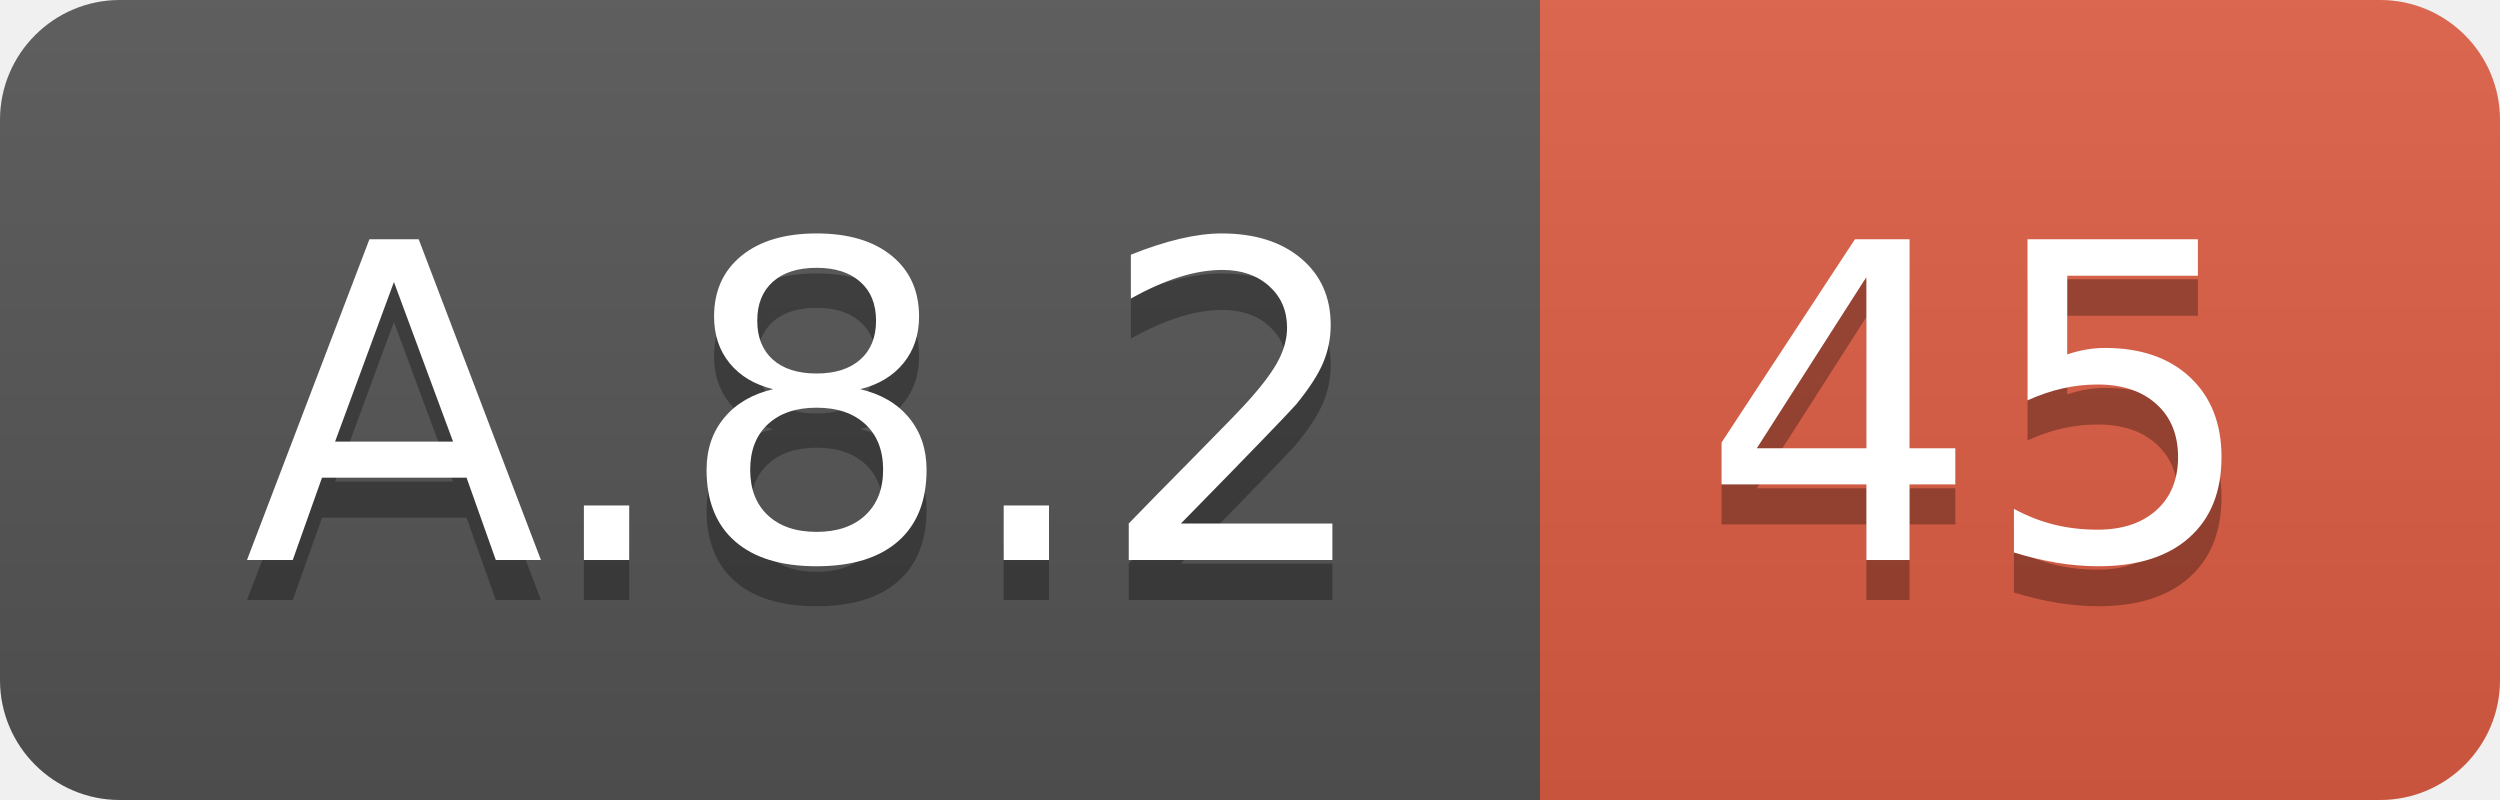
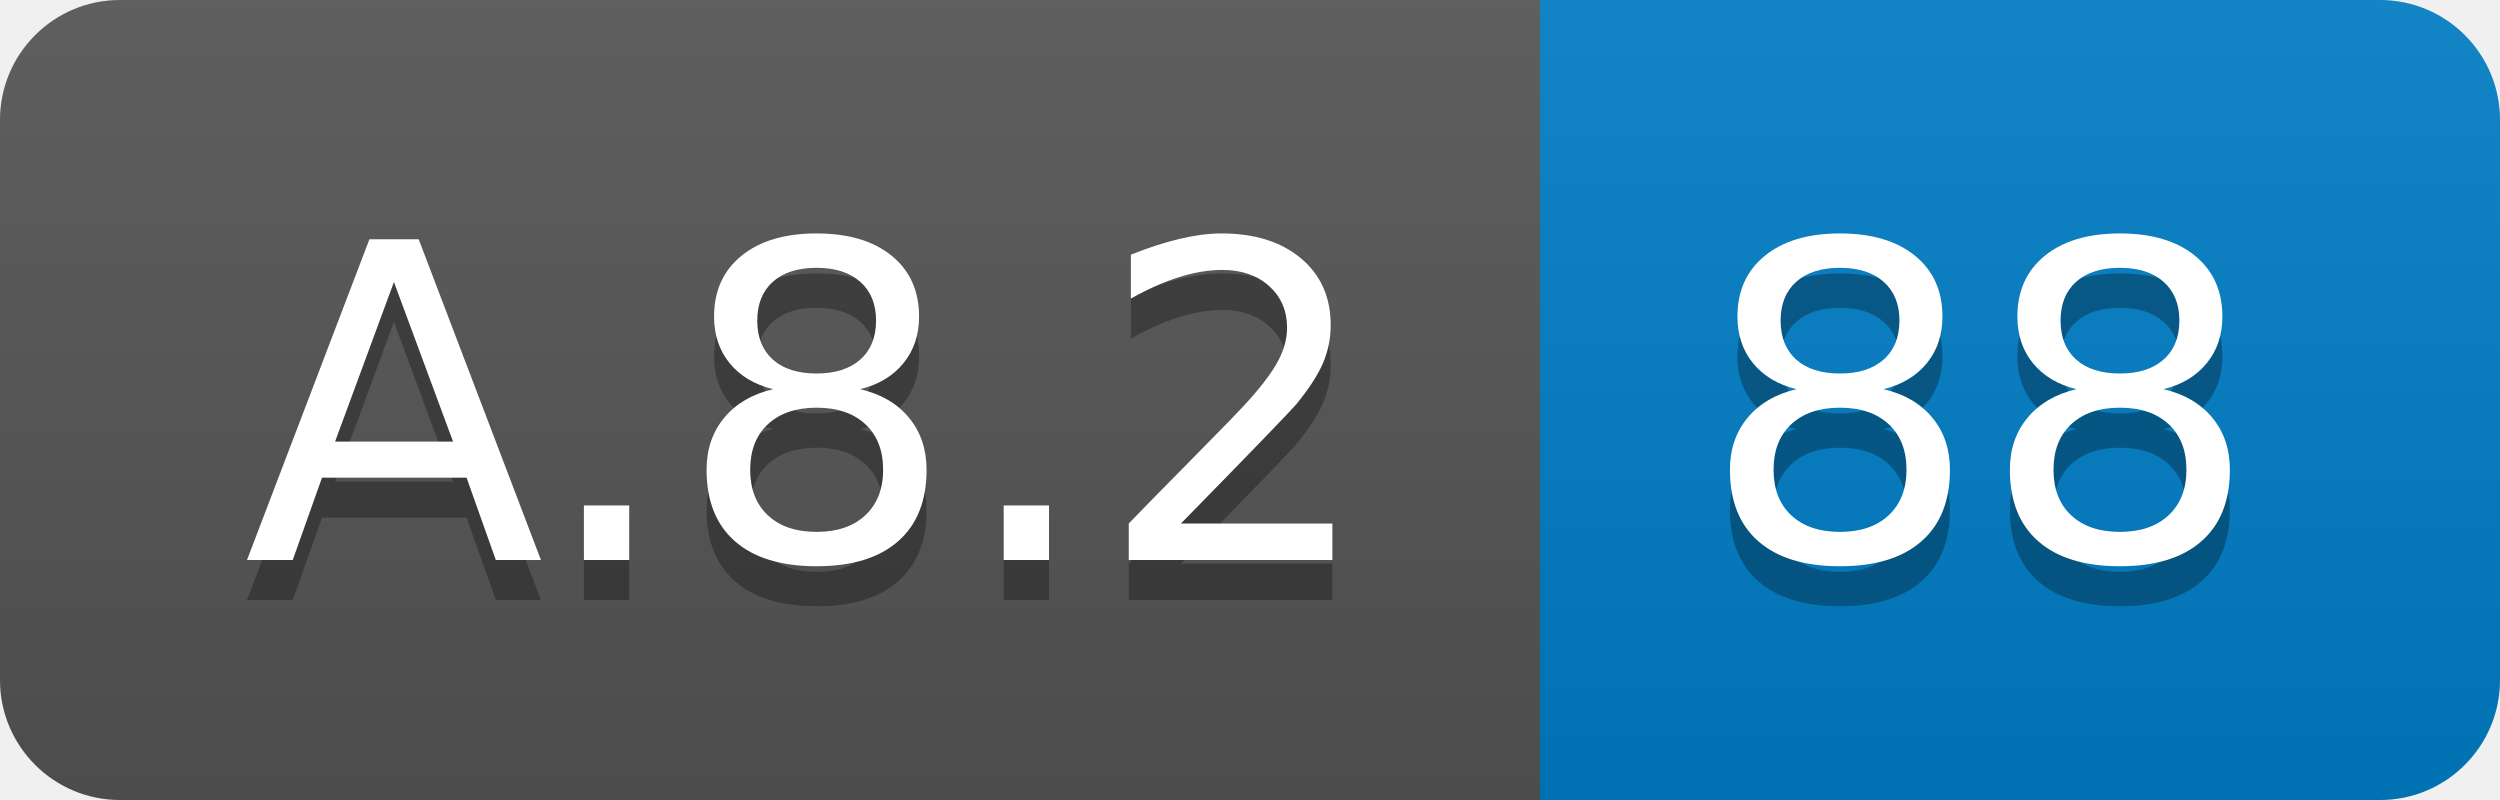
<svg xmlns="http://www.w3.org/2000/svg" width="62.5" height="20">
  <linearGradient id="smooth" x2="0" y2="100%">
    <stop offset="0" stop-color="#bbb" stop-opacity=".1" />
    <stop offset="1" stop-opacity=".1" />
  </linearGradient>
  <clipPath id="round">
    <rect width="62.5" height="20" rx="3" fill="#fff" />
  </clipPath>
  <g clip-path="url(#round)">
    <rect width="38.5" height="20" fill="#555" />
-     <rect x="38.5" width="24.0" height="20" fill="#e05d44" />
+     <rect x="38.5" width="24.0" height="20" fill="#007ec6" />
    <rect width="62.5" height="20" fill="url(#smooth)" />
  </g>
  <g fill="#fff" text-anchor="middle" font-family="DejaVu Sans,Verdana,Geneva,sans-serif" font-size="110">
    <text x="202.5" y="150" fill="#010101" fill-opacity=".3" transform="scale(0.1)" textLength="285.0" lengthAdjust="spacing">A.8.2</text>
    <text x="202.5" y="140" transform="scale(0.1)" textLength="285.0" lengthAdjust="spacing">A.8.2</text>
-     <text x="495.0" y="150" fill="#010101" fill-opacity=".3" transform="scale(0.1)" textLength="140.0" lengthAdjust="spacing">45</text>
-     <text x="495.0" y="140" transform="scale(0.1)" textLength="140.0" lengthAdjust="spacing">45</text>
+     <text x="495.0" y="150" fill="#010101" fill-opacity=".3" transform="scale(0.1)" textLength="140.0" lengthAdjust="spacing">88</text>
+     <text x="495.0" y="140" transform="scale(0.1)" textLength="140.0" lengthAdjust="spacing">88</text>
  </g>
</svg>
